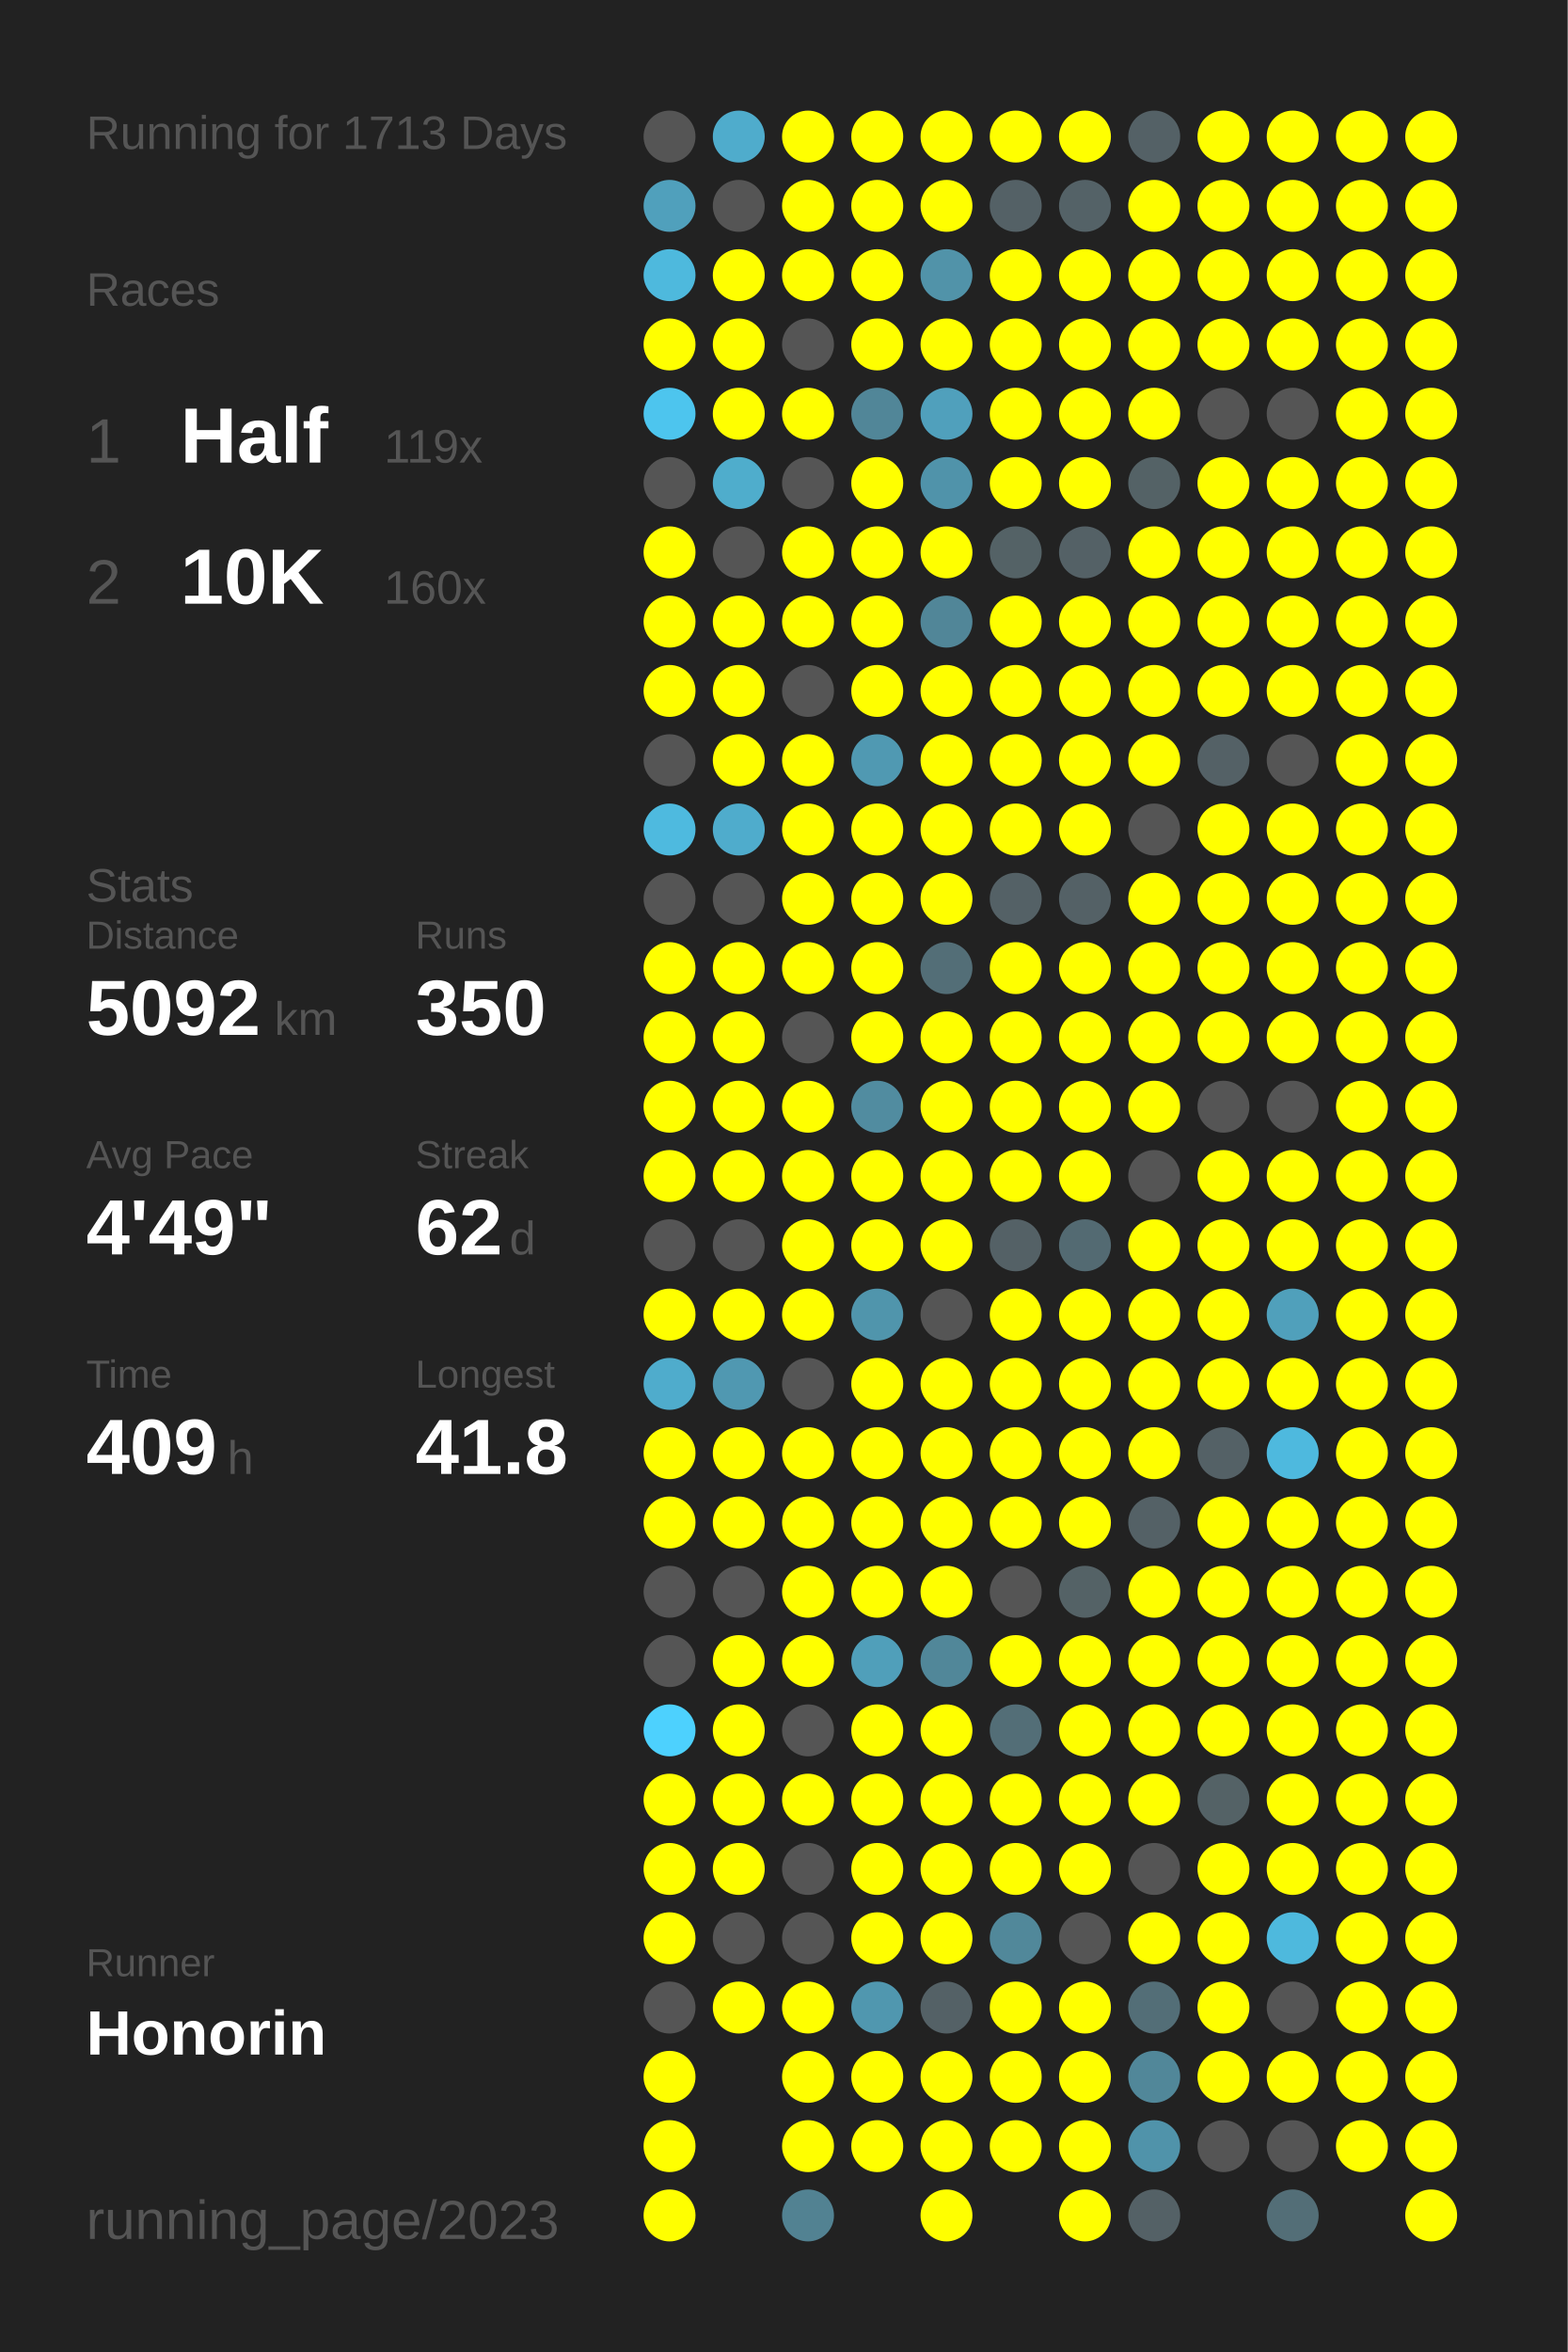
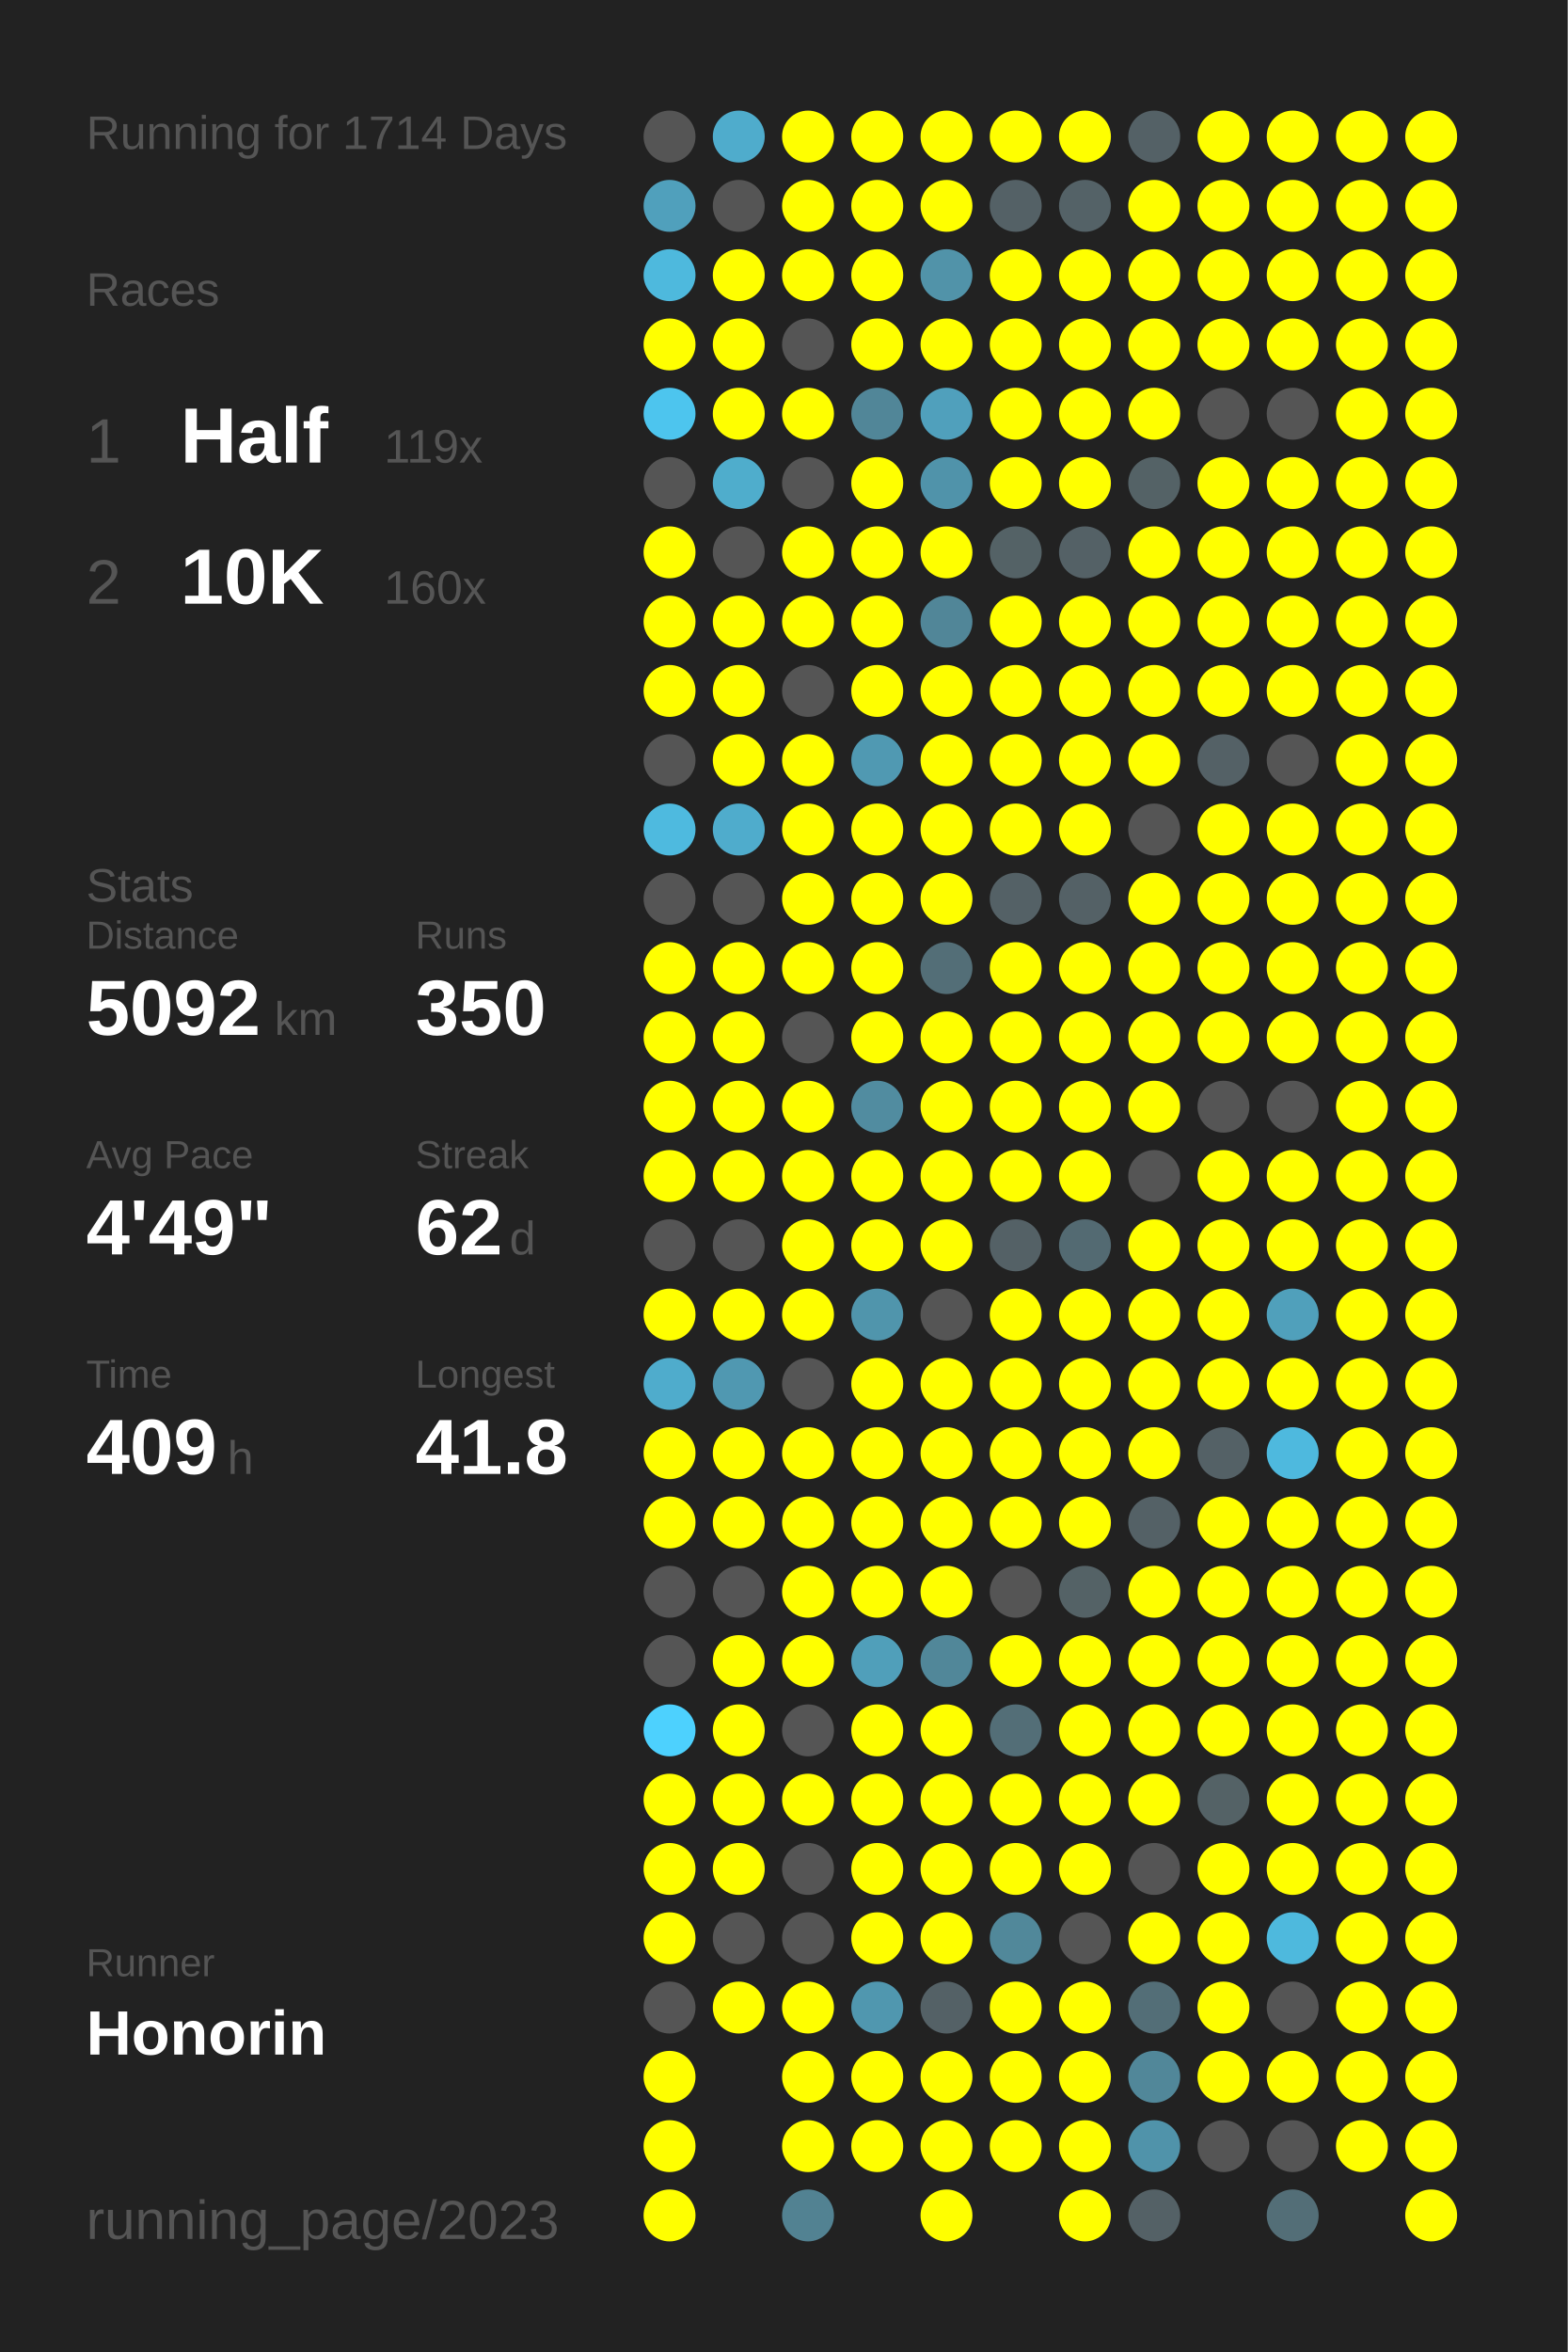
<svg xmlns="http://www.w3.org/2000/svg" baseProfile="full" height="300mm" version="1.1" viewBox="0,0,200,300" width="200mm">
  <defs />
  <rect fill="#222222" height="300" width="200" x="0" y="0" />
-   <text fill="#555555" style="font-size:6px; font-family:Arial;" x="11" y="19">Running for 1713 Days</text>
+   <text fill="#555555" style="font-size:6px; font-family:Arial;" x="11" y="19">Running for 1714 Days</text>
  <text fill="#555555" style="font-size:6px; font-family:Arial;" x="11" y="39">Races</text>
  <text fill="#555555" style="font-size:8px; font-family:Arial;" x="11" y="59">1</text>
  <text fill="#FFFFFF" style="font-size:10px; font-family:Arial; font-weight:bold;" x="23" y="59">Half</text>
  <text fill="#555555" style="font-size:6px; font-family:Arial;" x="49" y="59">119x</text>
  <text fill="#555555" style="font-size:8px; font-family:Arial;" x="11" y="77">2</text>
  <text fill="#FFFFFF" style="font-size:10px; font-family:Arial; font-weight:bold;" x="23" y="77">10K</text>
  <text fill="#555555" style="font-size:6px; font-family:Arial;" x="49" y="77">160x</text>
  <text fill="#555555" style="font-size:6px; font-family:Arial;" x="11" y="115">Stats</text>
  <text fill="#555555" style="font-size:5px; font-family:Arial;" x="11" y="121">Distance</text>
  <text fill="#FFFFFF" style="font-size:10px; font-family:Arial; font-weight:bold;" x="11" y="132">5092</text>
  <text fill="#555555" style="font-size:6px; font-family:Arial;" x="35" y="132">km</text>
  <text fill="#555555" style="font-size:5px; font-family:Arial;" x="53" y="121">Runs</text>
  <text fill="#FFFFFF" style="font-size:10px; font-family:Arial; font-weight:bold;" x="53" y="132">350</text>
  <text fill="#555555" style="font-size:5px; font-family:Arial;" x="11" y="149">Avg Pace</text>
  <text fill="#FFFFFF" style="font-size:10px; font-family:Arial; font-weight:bold;" x="11" y="160">4'49"</text>
  <text fill="#555555" style="font-size:5px; font-family:Arial;" x="53" y="149">Streak</text>
  <text fill="#FFFFFF" style="font-size:10px; font-family:Arial; font-weight:bold;" x="53" y="160">62</text>
  <text fill="#555555" style="font-size:6px; font-family:Arial;" x="65" y="160">d</text>
  <text fill="#555555" style="font-size:5px; font-family:Arial;" x="11" y="177">Time</text>
  <text fill="#FFFFFF" style="font-size:10px; font-family:Arial; font-weight:bold;" x="11" y="188">409</text>
  <text fill="#555555" style="font-size:6px; font-family:Arial;" x="29" y="188">h</text>
  <text fill="#555555" style="font-size:5px; font-family:Arial;" x="53" y="177">Longest</text>
  <text fill="#FFFFFF" style="font-size:10px; font-family:Arial; font-weight:bold;" x="53" y="188">41.8</text>
  <text fill="#555555" style="font-size:5px; font-family:Arial;" x="11" y="252.065">Runner</text>
  <text fill="#FFFFFF" style="font-size:8px; font-family:Arial; font-weight:bold;" x="11" y="262.065">Honorin</text>
  <text fill="#555555" style="font-size:7px; font-family:Arial;" x="11" y="285.581">running_page/2023</text>
  <circle cx="85.417" cy="17.419" fill="#555555" r="3.312" />
  <circle cx="85.417" cy="26.258" fill="#50a0bc" r="3.312" />
  <circle cx="85.417" cy="35.097" fill="#4eb9dd" r="3.312" />
  <circle cx="85.417" cy="43.935" fill="#FFFF00" r="3.312" />
  <circle cx="85.417" cy="52.774" fill="#4dc5ee" r="3.312" />
  <circle cx="85.417" cy="61.613" fill="#555555" r="3.312" />
  <circle cx="85.417" cy="70.452" fill="#FFFF00" r="3.312" />
  <circle cx="85.417" cy="79.29" fill="#FFFF00" r="3.312" />
  <circle cx="85.417" cy="88.129" fill="#FFFF00" r="3.312" />
  <circle cx="85.417" cy="96.968" fill="#555555" r="3.312" />
  <circle cx="85.417" cy="105.806" fill="#4ebadf" r="3.312" />
  <circle cx="85.417" cy="114.645" fill="#555555" r="3.312" />
  <circle cx="85.417" cy="123.484" fill="#FFFF00" r="3.312" />
  <circle cx="85.417" cy="132.323" fill="#FFFF00" r="3.312" />
  <circle cx="85.417" cy="141.161" fill="#FFFF00" r="3.312" />
  <circle cx="85.417" cy="150" fill="#FFFF00" r="3.312" />
  <circle cx="85.417" cy="158.839" fill="#555555" r="3.312" />
  <circle cx="85.417" cy="167.677" fill="#FFFF00" r="3.312" />
  <circle cx="85.417" cy="176.516" fill="#4faccc" r="3.312" />
  <circle cx="85.417" cy="185.355" fill="#FFFF00" r="3.312" />
  <circle cx="85.417" cy="194.194" fill="#FFFF00" r="3.312" />
  <circle cx="85.417" cy="203.032" fill="#555555" r="3.312" />
  <circle cx="85.417" cy="211.871" fill="#555555" r="3.312" />
  <circle cx="85.417" cy="220.71" fill="#4dd1fe" r="3.312" />
  <circle cx="85.417" cy="229.548" fill="#FFFF00" r="3.312" />
  <circle cx="85.417" cy="238.387" fill="#FFFF00" r="3.312" />
  <circle cx="85.417" cy="247.226" fill="#FFFF00" r="3.312" />
  <circle cx="85.417" cy="256.065" fill="#555555" r="3.312" />
  <circle cx="85.417" cy="264.903" fill="#FFFF00" r="3.312" />
  <circle cx="85.417" cy="273.742" fill="#FFFF00" r="3.312" />
  <circle cx="85.417" cy="282.581" fill="#FFFF00" r="3.312" />
  <circle cx="94.25" cy="17.419" fill="#4faccc" r="3.312" />
  <circle cx="94.25" cy="26.258" fill="#555555" r="3.312" />
  <circle cx="94.25" cy="35.097" fill="#FFFF00" r="3.312" />
  <circle cx="94.25" cy="43.935" fill="#FFFF00" r="3.312" />
  <circle cx="94.25" cy="52.774" fill="#FFFF00" r="3.312" />
  <circle cx="94.25" cy="61.613" fill="#4fadcc" r="3.312" />
  <circle cx="94.25" cy="70.452" fill="#555555" r="3.312" />
  <circle cx="94.25" cy="79.29" fill="#FFFF00" r="3.312" />
  <circle cx="94.25" cy="88.129" fill="#FFFF00" r="3.312" />
  <circle cx="94.25" cy="96.968" fill="#FFFF00" r="3.312" />
  <circle cx="94.25" cy="105.806" fill="#4faccc" r="3.312" />
  <circle cx="94.25" cy="114.645" fill="#555555" r="3.312" />
  <circle cx="94.25" cy="123.484" fill="#FFFF00" r="3.312" />
  <circle cx="94.25" cy="132.323" fill="#FFFF00" r="3.312" />
  <circle cx="94.25" cy="141.161" fill="#FFFF00" r="3.312" />
  <circle cx="94.25" cy="150" fill="#FFFF00" r="3.312" />
  <circle cx="94.25" cy="158.839" fill="#555555" r="3.312" />
  <circle cx="94.25" cy="167.677" fill="#FFFF00" r="3.312" />
  <circle cx="94.25" cy="176.516" fill="#5098b1" r="3.312" />
  <circle cx="94.25" cy="185.355" fill="#FFFF00" r="3.312" />
  <circle cx="94.25" cy="194.194" fill="#FFFF00" r="3.312" />
  <circle cx="94.25" cy="203.032" fill="#555555" r="3.312" />
  <circle cx="94.25" cy="211.871" fill="#FFFF00" r="3.312" />
  <circle cx="94.25" cy="220.71" fill="#FFFF00" r="3.312" />
  <circle cx="94.25" cy="229.548" fill="#FFFF00" r="3.312" />
  <circle cx="94.25" cy="238.387" fill="#FFFF00" r="3.312" />
  <circle cx="94.25" cy="247.226" fill="#555555" r="3.312" />
  <circle cx="94.25" cy="256.065" fill="#FFFF00" r="3.312" />
  <circle cx="103.083" cy="17.419" fill="#FFFF00" r="3.312" />
  <circle cx="103.083" cy="26.258" fill="#FFFF00" r="3.312" />
  <circle cx="103.083" cy="35.097" fill="#FFFF00" r="3.312" />
  <circle cx="103.083" cy="43.935" fill="#555555" r="3.312" />
  <circle cx="103.083" cy="52.774" fill="#FFFF00" r="3.312" />
  <circle cx="103.083" cy="61.613" fill="#555555" r="3.312" />
  <circle cx="103.083" cy="70.452" fill="#FFFF00" r="3.312" />
  <circle cx="103.083" cy="79.29" fill="#FFFF00" r="3.312" />
  <circle cx="103.083" cy="88.129" fill="#555555" r="3.312" />
  <circle cx="103.083" cy="96.968" fill="#FFFF00" r="3.312" />
  <circle cx="103.083" cy="105.806" fill="#FFFF00" r="3.312" />
  <circle cx="103.083" cy="114.645" fill="#FFFF00" r="3.312" />
  <circle cx="103.083" cy="123.484" fill="#FFFF00" r="3.312" />
  <circle cx="103.083" cy="132.323" fill="#555555" r="3.312" />
  <circle cx="103.083" cy="141.161" fill="#FFFF00" r="3.312" />
  <circle cx="103.083" cy="150" fill="#FFFF00" r="3.312" />
  <circle cx="103.083" cy="158.839" fill="#FFFF00" r="3.312" />
  <circle cx="103.083" cy="167.677" fill="#FFFF00" r="3.312" />
  <circle cx="103.083" cy="176.516" fill="#555555" r="3.312" />
  <circle cx="103.083" cy="185.355" fill="#FFFF00" r="3.312" />
  <circle cx="103.083" cy="194.194" fill="#FFFF00" r="3.312" />
  <circle cx="103.083" cy="203.032" fill="#FFFF00" r="3.312" />
  <circle cx="103.083" cy="211.871" fill="#FFFF00" r="3.312" />
  <circle cx="103.083" cy="220.71" fill="#555555" r="3.312" />
  <circle cx="103.083" cy="229.548" fill="#FFFF00" r="3.312" />
  <circle cx="103.083" cy="238.387" fill="#555555" r="3.312" />
  <circle cx="103.083" cy="247.226" fill="#555555" r="3.312" />
  <circle cx="103.083" cy="256.065" fill="#FFFF00" r="3.312" />
  <circle cx="103.083" cy="264.903" fill="#FFFF00" r="3.312" />
  <circle cx="103.083" cy="273.742" fill="#FFFF00" r="3.312" />
  <circle cx="103.083" cy="282.581" fill="#528292" r="3.312" />
  <circle cx="111.917" cy="17.419" fill="#FFFF00" r="3.312" />
  <circle cx="111.917" cy="26.258" fill="#FFFF00" r="3.312" />
  <circle cx="111.917" cy="35.097" fill="#FFFF00" r="3.312" />
  <circle cx="111.917" cy="43.935" fill="#FFFF00" r="3.312" />
  <circle cx="111.917" cy="52.774" fill="#518698" r="3.312" />
  <circle cx="111.917" cy="61.613" fill="#FFFF00" r="3.312" />
  <circle cx="111.917" cy="70.452" fill="#FFFF00" r="3.312" />
  <circle cx="111.917" cy="79.29" fill="#FFFF00" r="3.312" />
  <circle cx="111.917" cy="88.129" fill="#FFFF00" r="3.312" />
  <circle cx="111.917" cy="96.968" fill="#5099b2" r="3.312" />
  <circle cx="111.917" cy="105.806" fill="#FFFF00" r="3.312" />
  <circle cx="111.917" cy="114.645" fill="#FFFF00" r="3.312" />
  <circle cx="111.917" cy="123.484" fill="#FFFF00" r="3.312" />
  <circle cx="111.917" cy="132.323" fill="#FFFF00" r="3.312" />
  <circle cx="111.917" cy="141.161" fill="#518ca0" r="3.312" />
  <circle cx="111.917" cy="150" fill="#FFFF00" r="3.312" />
  <circle cx="111.917" cy="158.839" fill="#FFFF00" r="3.312" />
  <circle cx="111.917" cy="167.677" fill="#5095ac" r="3.312" />
  <circle cx="111.917" cy="176.516" fill="#FFFF00" r="3.312" />
  <circle cx="111.917" cy="185.355" fill="#FFFF00" r="3.312" />
  <circle cx="111.917" cy="194.194" fill="#FFFF00" r="3.312" />
  <circle cx="111.917" cy="203.032" fill="#FFFF00" r="3.312" />
  <circle cx="111.917" cy="211.871" fill="#509fba" r="3.312" />
  <circle cx="111.917" cy="220.71" fill="#FFFF00" r="3.312" />
  <circle cx="111.917" cy="229.548" fill="#FFFF00" r="3.312" />
  <circle cx="111.917" cy="238.387" fill="#FFFF00" r="3.312" />
  <circle cx="111.917" cy="247.226" fill="#FFFF00" r="3.312" />
  <circle cx="111.917" cy="256.065" fill="#5097af" r="3.312" />
  <circle cx="111.917" cy="264.903" fill="#FFFF00" r="3.312" />
  <circle cx="111.917" cy="273.742" fill="#FFFF00" r="3.312" />
  <circle cx="120.75" cy="17.419" fill="#FFFF00" r="3.312" />
  <circle cx="120.75" cy="26.258" fill="#FFFF00" r="3.312" />
  <circle cx="120.75" cy="35.097" fill="#5193a9" r="3.312" />
  <circle cx="120.75" cy="43.935" fill="#FFFF00" r="3.312" />
  <circle cx="120.75" cy="52.774" fill="#50a0bc" r="3.312" />
  <circle cx="120.75" cy="61.613" fill="#5093aa" r="3.312" />
  <circle cx="120.75" cy="70.452" fill="#FFFF00" r="3.312" />
  <circle cx="120.75" cy="79.29" fill="#518698" r="3.312" />
  <circle cx="120.75" cy="88.129" fill="#FFFF00" r="3.312" />
  <circle cx="120.75" cy="96.968" fill="#FFFF00" r="3.312" />
  <circle cx="120.75" cy="105.806" fill="#FFFF00" r="3.312" />
  <circle cx="120.75" cy="114.645" fill="#FFFF00" r="3.312" />
  <circle cx="120.75" cy="123.484" fill="#536e77" r="3.312" />
  <circle cx="120.75" cy="132.323" fill="#FFFF00" r="3.312" />
  <circle cx="120.75" cy="141.161" fill="#FFFF00" r="3.312" />
  <circle cx="120.75" cy="150" fill="#FFFF00" r="3.312" />
  <circle cx="120.75" cy="158.839" fill="#FFFF00" r="3.312" />
  <circle cx="120.75" cy="167.677" fill="#555555" r="3.312" />
  <circle cx="120.75" cy="176.516" fill="#FFFF00" r="3.312" />
  <circle cx="120.75" cy="185.355" fill="#FFFF00" r="3.312" />
  <circle cx="120.75" cy="194.194" fill="#FFFF00" r="3.312" />
  <circle cx="120.75" cy="203.032" fill="#FFFF00" r="3.312" />
  <circle cx="120.75" cy="211.871" fill="#518799" r="3.312" />
  <circle cx="120.75" cy="220.71" fill="#FFFF00" r="3.312" />
  <circle cx="120.75" cy="229.548" fill="#FFFF00" r="3.312" />
  <circle cx="120.75" cy="238.387" fill="#FFFF00" r="3.312" />
  <circle cx="120.75" cy="247.226" fill="#FFFF00" r="3.312" />
  <circle cx="120.75" cy="256.065" fill="#546166" r="3.312" />
  <circle cx="120.75" cy="264.903" fill="#FFFF00" r="3.312" />
  <circle cx="120.75" cy="273.742" fill="#FFFF00" r="3.312" />
  <circle cx="120.75" cy="282.581" fill="#FFFF00" r="3.312" />
  <circle cx="129.583" cy="17.419" fill="#FFFF00" r="3.312" />
  <circle cx="129.583" cy="26.258" fill="#546166" r="3.312" />
  <circle cx="129.583" cy="35.097" fill="#FFFF00" r="3.312" />
  <circle cx="129.583" cy="43.935" fill="#FFFF00" r="3.312" />
  <circle cx="129.583" cy="52.774" fill="#FFFF00" r="3.312" />
  <circle cx="129.583" cy="61.613" fill="#FFFF00" r="3.312" />
  <circle cx="129.583" cy="70.452" fill="#546266" r="3.312" />
  <circle cx="129.583" cy="79.29" fill="#FFFF00" r="3.312" />
  <circle cx="129.583" cy="88.129" fill="#FFFF00" r="3.312" />
  <circle cx="129.583" cy="96.968" fill="#FFFF00" r="3.312" />
  <circle cx="129.583" cy="105.806" fill="#FFFF00" r="3.312" />
  <circle cx="129.583" cy="114.645" fill="#546166" r="3.312" />
  <circle cx="129.583" cy="123.484" fill="#FFFF00" r="3.312" />
  <circle cx="129.583" cy="132.323" fill="#FFFF00" r="3.312" />
  <circle cx="129.583" cy="141.161" fill="#FFFF00" r="3.312" />
  <circle cx="129.583" cy="150" fill="#FFFF00" r="3.312" />
  <circle cx="129.583" cy="158.839" fill="#546166" r="3.312" />
  <circle cx="129.583" cy="167.677" fill="#FFFF00" r="3.312" />
  <circle cx="129.583" cy="176.516" fill="#FFFF00" r="3.312" />
  <circle cx="129.583" cy="185.355" fill="#FFFF00" r="3.312" />
  <circle cx="129.583" cy="194.194" fill="#FFFF00" r="3.312" />
  <circle cx="129.583" cy="203.032" fill="#555555" r="3.312" />
  <circle cx="129.583" cy="211.871" fill="#FFFF00" r="3.312" />
  <circle cx="129.583" cy="220.71" fill="#536e77" r="3.312" />
  <circle cx="129.583" cy="229.548" fill="#FFFF00" r="3.312" />
  <circle cx="129.583" cy="238.387" fill="#FFFF00" r="3.312" />
  <circle cx="129.583" cy="247.226" fill="#51889a" r="3.312" />
  <circle cx="129.583" cy="256.065" fill="#FFFF00" r="3.312" />
  <circle cx="129.583" cy="264.903" fill="#FFFF00" r="3.312" />
  <circle cx="129.583" cy="273.742" fill="#FFFF00" r="3.312" />
  <circle cx="138.417" cy="17.419" fill="#FFFF00" r="3.312" />
  <circle cx="138.417" cy="26.258" fill="#546267" r="3.312" />
  <circle cx="138.417" cy="35.097" fill="#FFFF00" r="3.312" />
  <circle cx="138.417" cy="43.935" fill="#FFFF00" r="3.312" />
  <circle cx="138.417" cy="52.774" fill="#FFFF00" r="3.312" />
  <circle cx="138.417" cy="61.613" fill="#FFFF00" r="3.312" />
  <circle cx="138.417" cy="70.452" fill="#546166" r="3.312" />
  <circle cx="138.417" cy="79.29" fill="#FFFF00" r="3.312" />
  <circle cx="138.417" cy="88.129" fill="#FFFF00" r="3.312" />
  <circle cx="138.417" cy="96.968" fill="#FFFF00" r="3.312" />
  <circle cx="138.417" cy="105.806" fill="#FFFF00" r="3.312" />
  <circle cx="138.417" cy="114.645" fill="#546166" r="3.312" />
  <circle cx="138.417" cy="123.484" fill="#FFFF00" r="3.312" />
  <circle cx="138.417" cy="132.323" fill="#FFFF00" r="3.312" />
  <circle cx="138.417" cy="141.161" fill="#FFFF00" r="3.312" />
  <circle cx="138.417" cy="150" fill="#FFFF00" r="3.312" />
  <circle cx="138.417" cy="158.839" fill="#536a72" r="3.312" />
  <circle cx="138.417" cy="167.677" fill="#FFFF00" r="3.312" />
  <circle cx="138.417" cy="176.516" fill="#FFFF00" r="3.312" />
  <circle cx="138.417" cy="185.355" fill="#FFFF00" r="3.312" />
  <circle cx="138.417" cy="194.194" fill="#FFFF00" r="3.312" />
  <circle cx="138.417" cy="203.032" fill="#546266" r="3.312" />
  <circle cx="138.417" cy="211.871" fill="#FFFF00" r="3.312" />
  <circle cx="138.417" cy="220.71" fill="#FFFF00" r="3.312" />
  <circle cx="138.417" cy="229.548" fill="#FFFF00" r="3.312" />
  <circle cx="138.417" cy="238.387" fill="#FFFF00" r="3.312" />
  <circle cx="138.417" cy="247.226" fill="#555555" r="3.312" />
  <circle cx="138.417" cy="256.065" fill="#FFFF00" r="3.312" />
  <circle cx="138.417" cy="264.903" fill="#FFFF00" r="3.312" />
  <circle cx="138.417" cy="273.742" fill="#FFFF00" r="3.312" />
  <circle cx="138.417" cy="282.581" fill="#FFFF00" r="3.312" />
  <circle cx="147.25" cy="17.419" fill="#546166" r="3.312" />
  <circle cx="147.25" cy="26.258" fill="#FFFF00" r="3.312" />
  <circle cx="147.25" cy="35.097" fill="#FFFF00" r="3.312" />
  <circle cx="147.25" cy="43.935" fill="#FFFF00" r="3.312" />
  <circle cx="147.25" cy="52.774" fill="#FFFF00" r="3.312" />
  <circle cx="147.25" cy="61.613" fill="#546266" r="3.312" />
  <circle cx="147.25" cy="70.452" fill="#FFFF00" r="3.312" />
  <circle cx="147.25" cy="79.29" fill="#FFFF00" r="3.312" />
  <circle cx="147.25" cy="88.129" fill="#FFFF00" r="3.312" />
  <circle cx="147.25" cy="96.968" fill="#FFFF00" r="3.312" />
  <circle cx="147.25" cy="105.806" fill="#555555" r="3.312" />
  <circle cx="147.25" cy="114.645" fill="#FFFF00" r="3.312" />
  <circle cx="147.25" cy="123.484" fill="#FFFF00" r="3.312" />
  <circle cx="147.25" cy="132.323" fill="#FFFF00" r="3.312" />
  <circle cx="147.25" cy="141.161" fill="#FFFF00" r="3.312" />
  <circle cx="147.25" cy="150" fill="#555555" r="3.312" />
  <circle cx="147.25" cy="158.839" fill="#FFFF00" r="3.312" />
  <circle cx="147.25" cy="167.677" fill="#FFFF00" r="3.312" />
  <circle cx="147.25" cy="176.516" fill="#FFFF00" r="3.312" />
  <circle cx="147.25" cy="185.355" fill="#FFFF00" r="3.312" />
  <circle cx="147.25" cy="194.194" fill="#546166" r="3.312" />
  <circle cx="147.25" cy="203.032" fill="#FFFF00" r="3.312" />
  <circle cx="147.25" cy="211.871" fill="#FFFF00" r="3.312" />
  <circle cx="147.25" cy="220.71" fill="#FFFF00" r="3.312" />
  <circle cx="147.25" cy="229.548" fill="#FFFF00" r="3.312" />
  <circle cx="147.25" cy="238.387" fill="#555555" r="3.312" />
  <circle cx="147.25" cy="247.226" fill="#FFFF00" r="3.312" />
  <circle cx="147.25" cy="256.065" fill="#536e77" r="3.312" />
  <circle cx="147.25" cy="264.903" fill="#518799" r="3.312" />
  <circle cx="147.25" cy="273.742" fill="#5093aa" r="3.312" />
  <circle cx="147.25" cy="282.581" fill="#546166" r="3.312" />
  <circle cx="156.083" cy="17.419" fill="#FFFF00" r="3.312" />
  <circle cx="156.083" cy="26.258" fill="#FFFF00" r="3.312" />
  <circle cx="156.083" cy="35.097" fill="#FFFF00" r="3.312" />
  <circle cx="156.083" cy="43.935" fill="#FFFF00" r="3.312" />
  <circle cx="156.083" cy="52.774" fill="#555555" r="3.312" />
  <circle cx="156.083" cy="61.613" fill="#FFFF00" r="3.312" />
  <circle cx="156.083" cy="70.452" fill="#FFFF00" r="3.312" />
  <circle cx="156.083" cy="79.29" fill="#FFFF00" r="3.312" />
  <circle cx="156.083" cy="88.129" fill="#FFFF00" r="3.312" />
  <circle cx="156.083" cy="96.968" fill="#546166" r="3.312" />
  <circle cx="156.083" cy="105.806" fill="#FFFF00" r="3.312" />
  <circle cx="156.083" cy="114.645" fill="#FFFF00" r="3.312" />
  <circle cx="156.083" cy="123.484" fill="#FFFF00" r="3.312" />
  <circle cx="156.083" cy="132.323" fill="#FFFF00" r="3.312" />
  <circle cx="156.083" cy="141.161" fill="#555555" r="3.312" />
  <circle cx="156.083" cy="150" fill="#FFFF00" r="3.312" />
  <circle cx="156.083" cy="158.839" fill="#FFFF00" r="3.312" />
  <circle cx="156.083" cy="167.677" fill="#FFFF00" r="3.312" />
  <circle cx="156.083" cy="176.516" fill="#FFFF00" r="3.312" />
  <circle cx="156.083" cy="185.355" fill="#546166" r="3.312" />
  <circle cx="156.083" cy="194.194" fill="#FFFF00" r="3.312" />
  <circle cx="156.083" cy="203.032" fill="#FFFF00" r="3.312" />
  <circle cx="156.083" cy="211.871" fill="#FFFF00" r="3.312" />
  <circle cx="156.083" cy="220.71" fill="#FFFF00" r="3.312" />
  <circle cx="156.083" cy="229.548" fill="#546266" r="3.312" />
  <circle cx="156.083" cy="238.387" fill="#FFFF00" r="3.312" />
  <circle cx="156.083" cy="247.226" fill="#FFFF00" r="3.312" />
  <circle cx="156.083" cy="256.065" fill="#FFFF00" r="3.312" />
  <circle cx="156.083" cy="264.903" fill="#FFFF00" r="3.312" />
  <circle cx="156.083" cy="273.742" fill="#555555" r="3.312" />
  <circle cx="164.917" cy="17.419" fill="#FFFF00" r="3.312" />
  <circle cx="164.917" cy="26.258" fill="#FFFF00" r="3.312" />
  <circle cx="164.917" cy="35.097" fill="#FFFF00" r="3.312" />
  <circle cx="164.917" cy="43.935" fill="#FFFF00" r="3.312" />
  <circle cx="164.917" cy="52.774" fill="#555555" r="3.312" />
  <circle cx="164.917" cy="61.613" fill="#FFFF00" r="3.312" />
  <circle cx="164.917" cy="70.452" fill="#FFFF00" r="3.312" />
  <circle cx="164.917" cy="79.29" fill="#FFFF00" r="3.312" />
  <circle cx="164.917" cy="88.129" fill="#FFFF00" r="3.312" />
  <circle cx="164.917" cy="96.968" fill="#555555" r="3.312" />
  <circle cx="164.917" cy="105.806" fill="#FFFF00" r="3.312" />
  <circle cx="164.917" cy="114.645" fill="#FFFF00" r="3.312" />
  <circle cx="164.917" cy="123.484" fill="#FFFF00" r="3.312" />
  <circle cx="164.917" cy="132.323" fill="#FFFF00" r="3.312" />
  <circle cx="164.917" cy="141.161" fill="#555555" r="3.312" />
  <circle cx="164.917" cy="150" fill="#FFFF00" r="3.312" />
  <circle cx="164.917" cy="158.839" fill="#FFFF00" r="3.312" />
  <circle cx="164.917" cy="167.677" fill="#50a0bb" r="3.312" />
  <circle cx="164.917" cy="176.516" fill="#FFFF00" r="3.312" />
  <circle cx="164.917" cy="185.355" fill="#4eb9de" r="3.312" />
  <circle cx="164.917" cy="194.194" fill="#FFFF00" r="3.312" />
  <circle cx="164.917" cy="203.032" fill="#FFFF00" r="3.312" />
  <circle cx="164.917" cy="211.871" fill="#FFFF00" r="3.312" />
  <circle cx="164.917" cy="220.71" fill="#FFFF00" r="3.312" />
  <circle cx="164.917" cy="229.548" fill="#FFFF00" r="3.312" />
  <circle cx="164.917" cy="238.387" fill="#FFFF00" r="3.312" />
  <circle cx="164.917" cy="247.226" fill="#4eb9dd" r="3.312" />
  <circle cx="164.917" cy="256.065" fill="#555555" r="3.312" />
  <circle cx="164.917" cy="264.903" fill="#FFFF00" r="3.312" />
  <circle cx="164.917" cy="273.742" fill="#555555" r="3.312" />
  <circle cx="164.917" cy="282.581" fill="#536e77" r="3.312" />
  <circle cx="173.75" cy="17.419" fill="#FFFF00" r="3.312" />
  <circle cx="173.75" cy="26.258" fill="#FFFF00" r="3.312" />
  <circle cx="173.75" cy="35.097" fill="#FFFF00" r="3.312" />
  <circle cx="173.75" cy="43.935" fill="#FFFF00" r="3.312" />
  <circle cx="173.75" cy="52.774" fill="#FFFF00" r="3.312" />
  <circle cx="173.75" cy="61.613" fill="#FFFF00" r="3.312" />
  <circle cx="173.75" cy="70.452" fill="#FFFF00" r="3.312" />
  <circle cx="173.75" cy="79.29" fill="#FFFF00" r="3.312" />
  <circle cx="173.75" cy="88.129" fill="#FFFF00" r="3.312" />
  <circle cx="173.75" cy="96.968" fill="#FFFF00" r="3.312" />
  <circle cx="173.75" cy="105.806" fill="#FFFF00" r="3.312" />
  <circle cx="173.75" cy="114.645" fill="#FFFF00" r="3.312" />
  <circle cx="173.75" cy="123.484" fill="#FFFF00" r="3.312" />
  <circle cx="173.75" cy="132.323" fill="#FFFF00" r="3.312" />
  <circle cx="173.75" cy="141.161" fill="#FFFF00" r="3.312" />
  <circle cx="173.75" cy="150" fill="#FFFF00" r="3.312" />
  <circle cx="173.75" cy="158.839" fill="#FFFF00" r="3.312" />
  <circle cx="173.75" cy="167.677" fill="#FFFF00" r="3.312" />
  <circle cx="173.75" cy="176.516" fill="#FFFF00" r="3.312" />
  <circle cx="173.75" cy="185.355" fill="#FFFF00" r="3.312" />
  <circle cx="173.75" cy="194.194" fill="#FFFF00" r="3.312" />
  <circle cx="173.75" cy="203.032" fill="#FFFF00" r="3.312" />
  <circle cx="173.75" cy="211.871" fill="#FFFF00" r="3.312" />
  <circle cx="173.75" cy="220.71" fill="#FFFF00" r="3.312" />
  <circle cx="173.75" cy="229.548" fill="#FFFF00" r="3.312" />
  <circle cx="173.75" cy="238.387" fill="#FFFF00" r="3.312" />
  <circle cx="173.75" cy="247.226" fill="#FFFF00" r="3.312" />
  <circle cx="173.75" cy="256.065" fill="#FFFF00" r="3.312" />
  <circle cx="173.75" cy="264.903" fill="#FFFF00" r="3.312" />
  <circle cx="173.75" cy="273.742" fill="#FFFF00" r="3.312" />
  <circle cx="182.583" cy="17.419" fill="#FFFF00" r="3.312" />
  <circle cx="182.583" cy="26.258" fill="#FFFF00" r="3.312" />
  <circle cx="182.583" cy="35.097" fill="#FFFF00" r="3.312" />
  <circle cx="182.583" cy="43.935" fill="#FFFF00" r="3.312" />
  <circle cx="182.583" cy="52.774" fill="#FFFF00" r="3.312" />
  <circle cx="182.583" cy="61.613" fill="#FFFF00" r="3.312" />
  <circle cx="182.583" cy="70.452" fill="#FFFF00" r="3.312" />
  <circle cx="182.583" cy="79.29" fill="#FFFF00" r="3.312" />
  <circle cx="182.583" cy="88.129" fill="#FFFF00" r="3.312" />
  <circle cx="182.583" cy="96.968" fill="#FFFF00" r="3.312" />
  <circle cx="182.583" cy="105.806" fill="#FFFF00" r="3.312" />
  <circle cx="182.583" cy="114.645" fill="#FFFF00" r="3.312" />
  <circle cx="182.583" cy="123.484" fill="#FFFF00" r="3.312" />
  <circle cx="182.583" cy="132.323" fill="#FFFF00" r="3.312" />
  <circle cx="182.583" cy="141.161" fill="#FFFF00" r="3.312" />
  <circle cx="182.583" cy="150" fill="#FFFF00" r="3.312" />
  <circle cx="182.583" cy="158.839" fill="#FFFF00" r="3.312" />
  <circle cx="182.583" cy="167.677" fill="#FFFF00" r="3.312" />
  <circle cx="182.583" cy="176.516" fill="#FFFF00" r="3.312" />
  <circle cx="182.583" cy="185.355" fill="#FFFF00" r="3.312" />
  <circle cx="182.583" cy="194.194" fill="#FFFF00" r="3.312" />
  <circle cx="182.583" cy="203.032" fill="#FFFF00" r="3.312" />
  <circle cx="182.583" cy="211.871" fill="#FFFF00" r="3.312" />
  <circle cx="182.583" cy="220.71" fill="#FFFF00" r="3.312" />
  <circle cx="182.583" cy="229.548" fill="#FFFF00" r="3.312" />
  <circle cx="182.583" cy="238.387" fill="#FFFF00" r="3.312" />
  <circle cx="182.583" cy="247.226" fill="#FFFF00" r="3.312" />
  <circle cx="182.583" cy="256.065" fill="#FFFF00" r="3.312" />
  <circle cx="182.583" cy="264.903" fill="#FFFF00" r="3.312" />
  <circle cx="182.583" cy="273.742" fill="#FFFF00" r="3.312" />
  <circle cx="182.583" cy="282.581" fill="#FFFF00" r="3.312" />
</svg>
